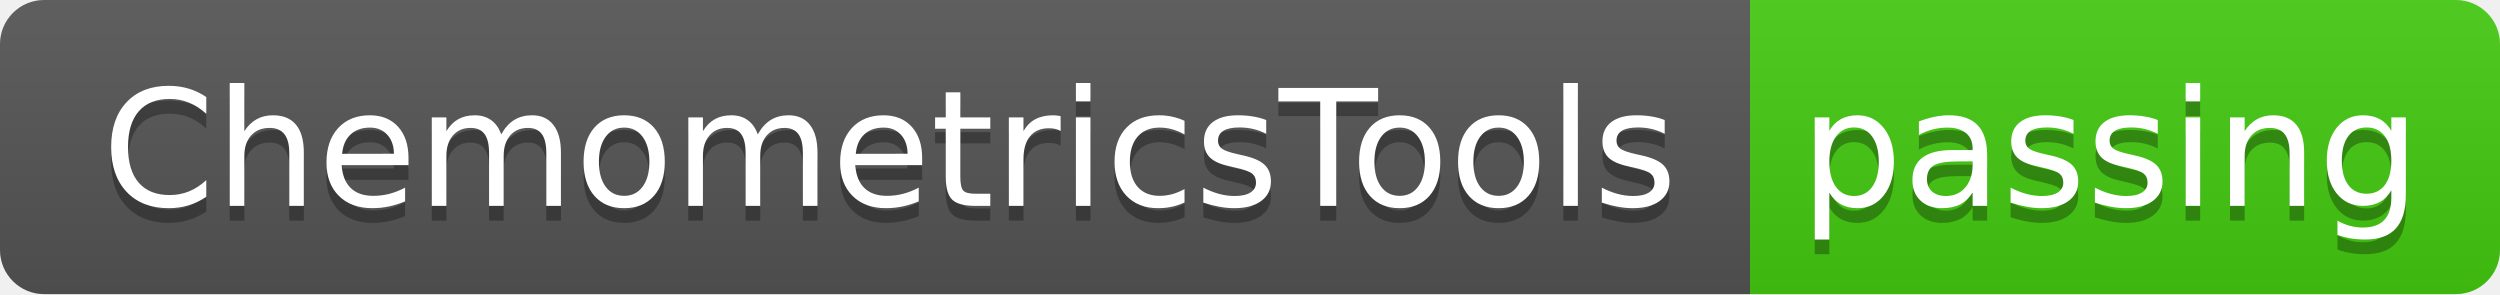
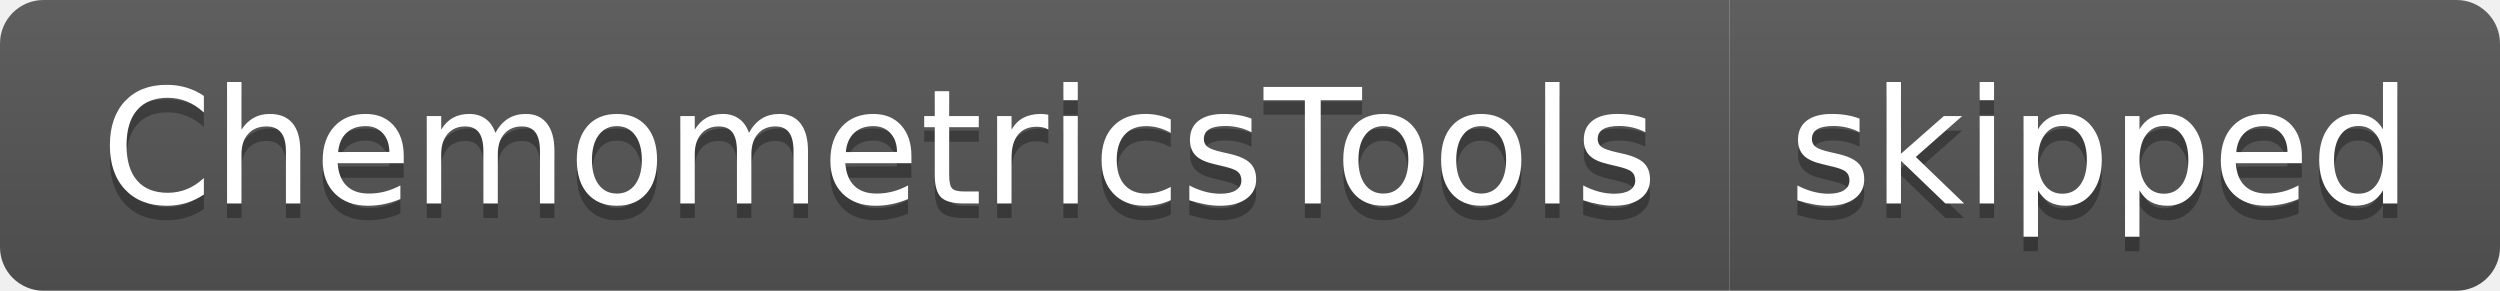
- <svg xmlns="http://www.w3.org/2000/svg" width="170" height="20" role="img" aria-label="ChemometricsTools: passing">
+ <svg xmlns="http://www.w3.org/2000/svg" width="172" height="20" role="img" aria-label="ChemometricsTools: skipped">
  <linearGradient id="s" x2="0" y2="100%">
    <stop offset="0" stop-color="#bbb" stop-opacity=".1" />
    <stop offset="1" stop-opacity=".1" />
  </linearGradient>
  <clipPath id="r">
-     <rect width="170" height="20" rx="3" fill="#fff" />
+     <rect width="172" height="20" rx="3" fill="#fff" />
  </clipPath>
  <g clip-path="url(#r)">
    <rect width="119" height="20" fill="#555" />
-     <rect x="119" width="51" height="20" fill="#4c1" />
-     <rect width="170" height="20" fill="url(#s)" />
+     <rect x="119" width="53" height="20" fill="#555" />
+     <rect width="172" height="20" fill="url(#s)" />
  </g>
  <g fill="#fff" text-anchor="middle" font-family="Verdana,Geneva,DejaVu Sans,sans-serif" text-rendering="geometricPrecision" font-size="110">
    <text aria-hidden="true" x="605" y="150" fill="#010101" fill-opacity=".3" transform="scale(.1)" textLength="1090">ChemometricsTools</text>
    <text x="605" y="140" transform="scale(.1)" fill="#fff" textLength="1090">ChemometricsTools</text>
-     <text aria-hidden="true" x="1435" y="150" fill="#010101" fill-opacity=".3" transform="scale(.1)" textLength="410">passing</text>
-     <text x="1435" y="140" transform="scale(.1)" fill="#fff" textLength="410">passing</text>
+     <text aria-hidden="true" x="1445" y="150" fill="#010101" fill-opacity=".3" transform="scale(.1)" textLength="430">skipped</text>
+     <text x="1445" y="140" transform="scale(.1)" fill="#fff" textLength="430">skipped</text>
  </g>
</svg>
